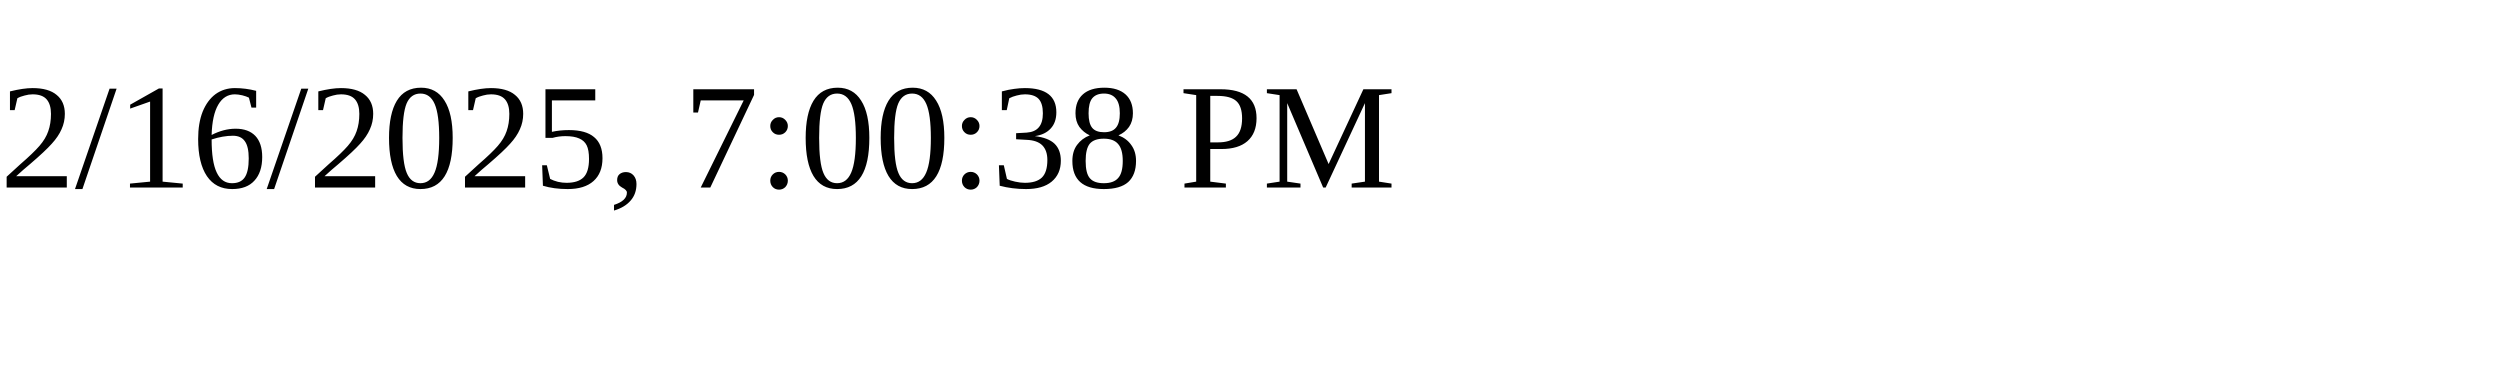
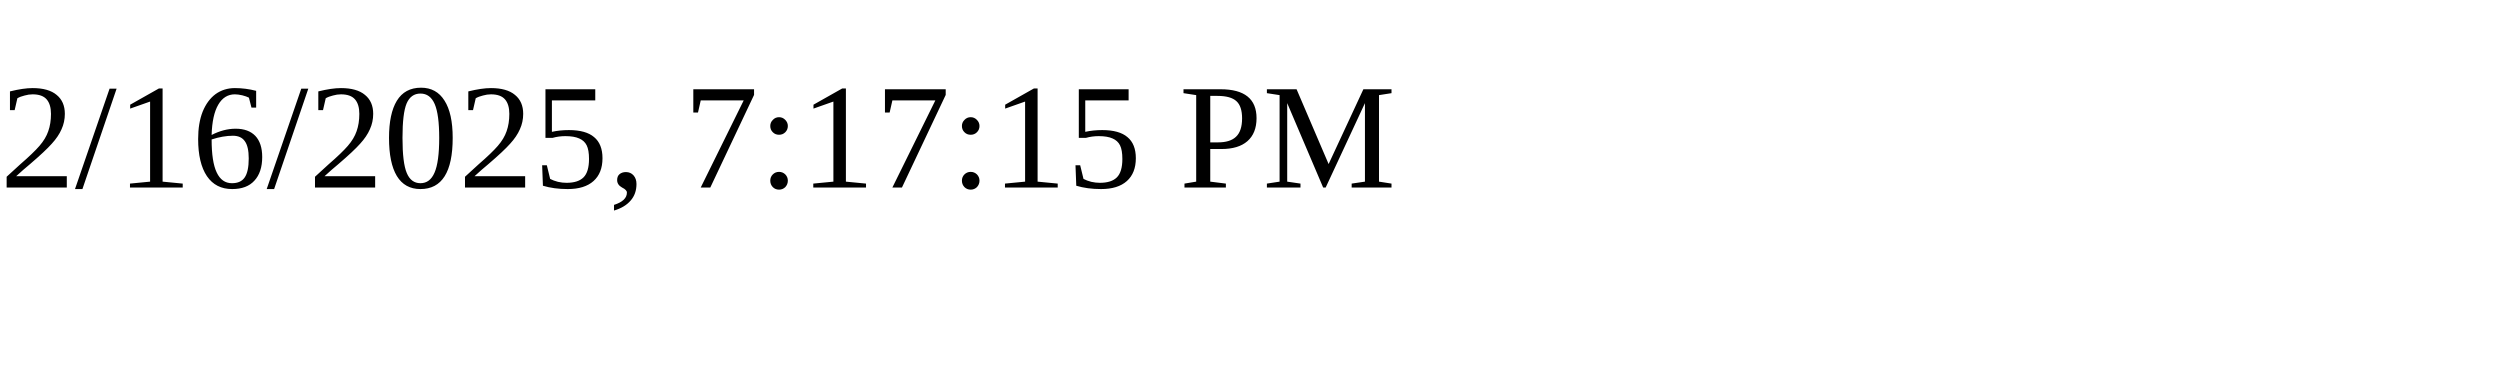
<svg xmlns="http://www.w3.org/2000/svg" height="30" width="200">
-   <text x="0" y="15">2/16/2025, 7:00:38 PM</text>
+   <text x="0" y="15">2/16/2025, 7:17:15 PM</text>
</svg>
